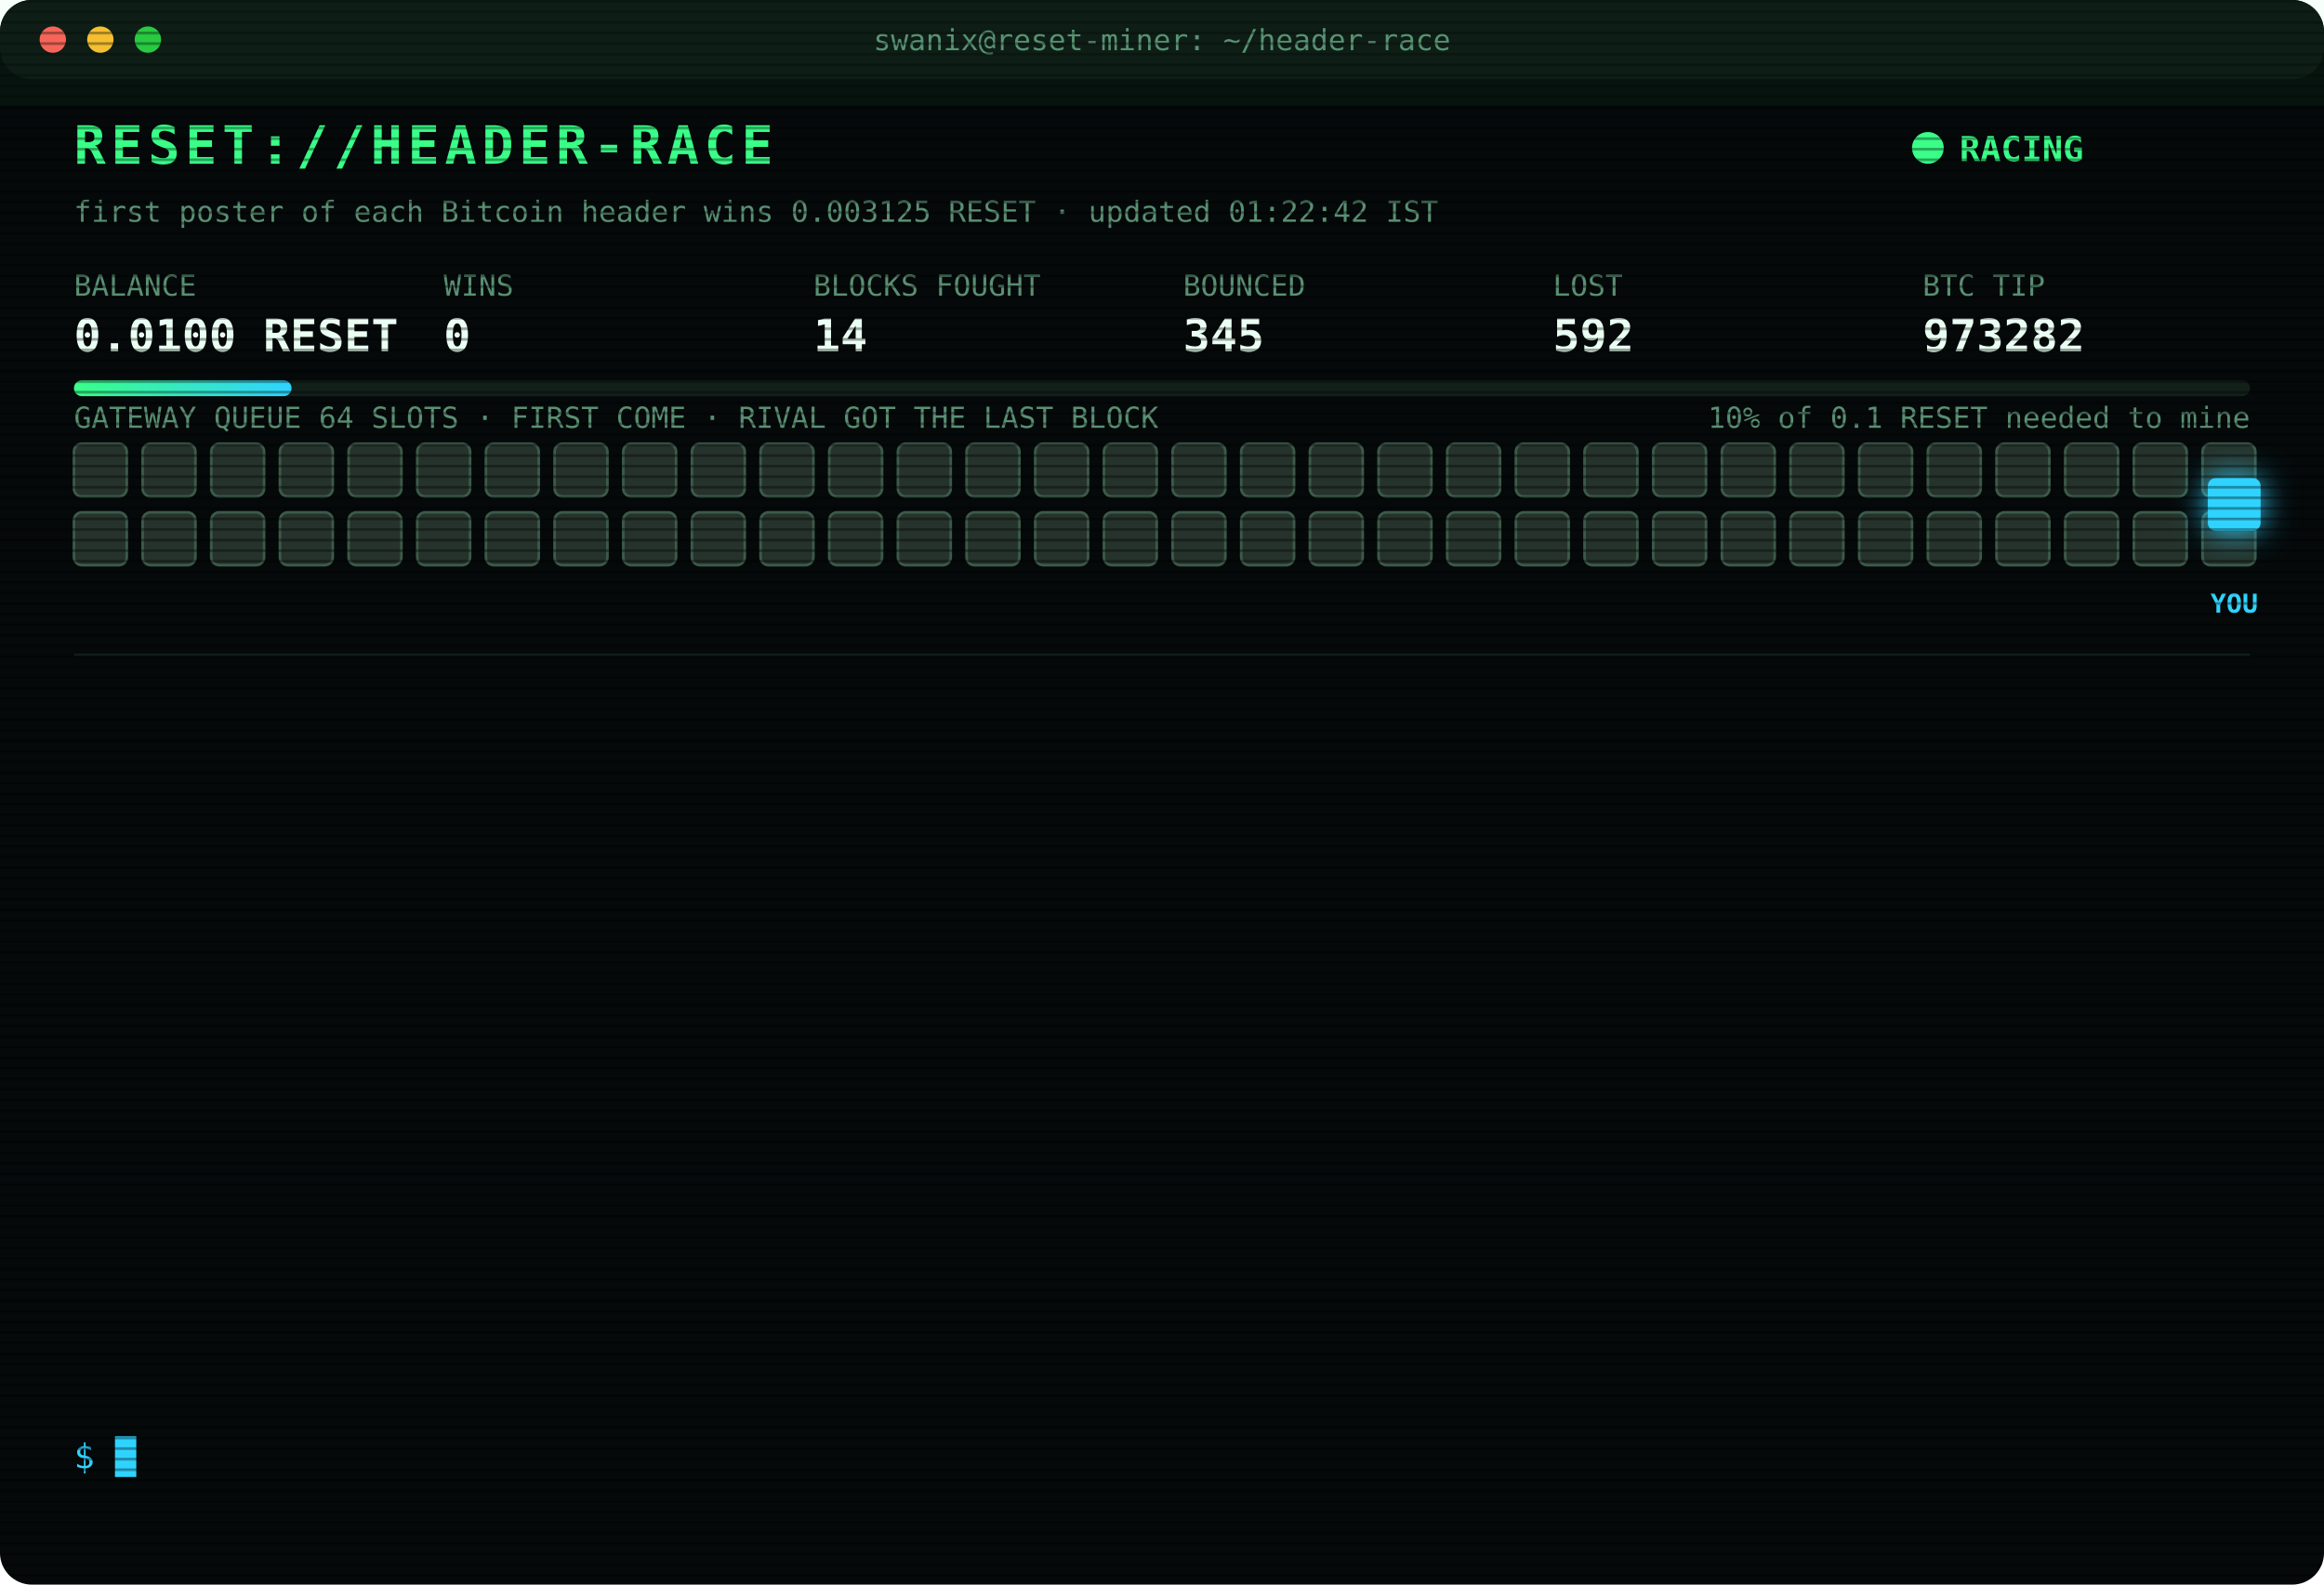
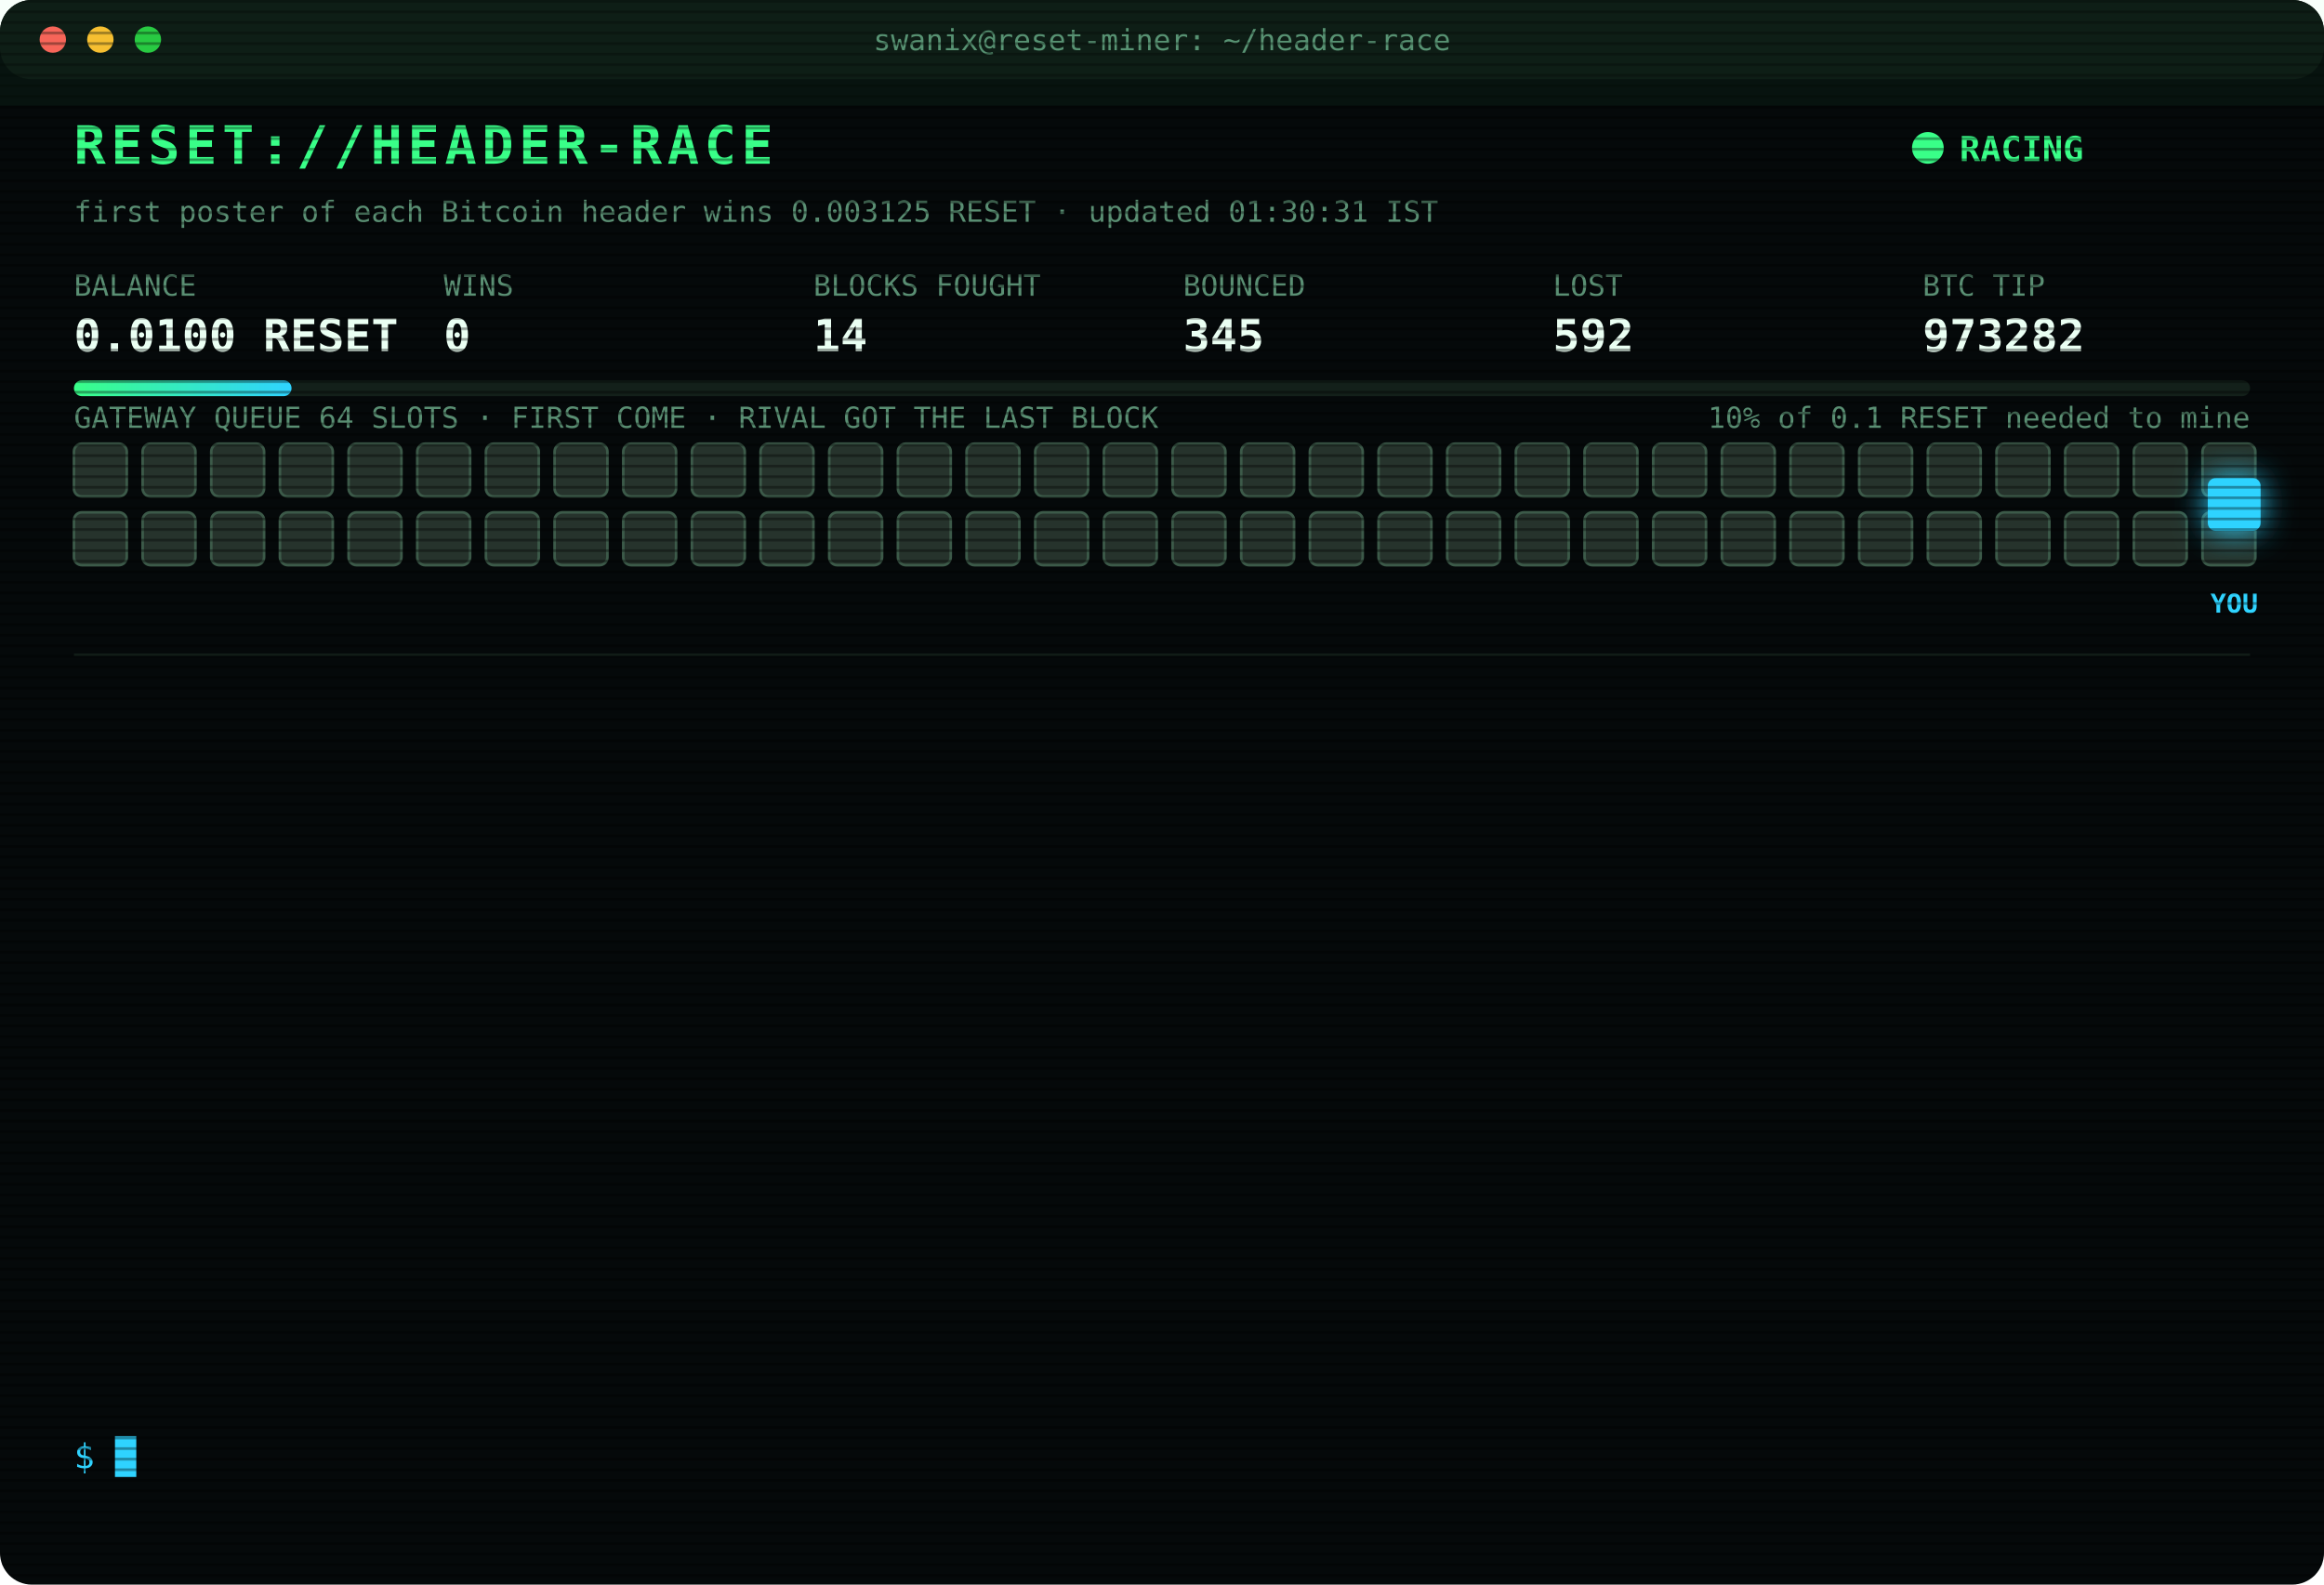
<svg xmlns="http://www.w3.org/2000/svg" width="880" height="600" viewBox="0 0 880 600" font-family="ui-monospace,SFMono-Regular,Menlo,Consolas,monospace">
  <style>
text{font-size:13px;fill:#7CFFB2}
.title{font-size:20px;font-weight:700;fill:#39FF88;letter-spacing:2px;animation:glitch 3s infinite steps(1)}
.sub{fill:#2fd3ff}.k{fill:#5a8f73;font-size:11px}.v{font-size:17px;font-weight:700;fill:#eafff3}
.ts{fill:#3f6b56}.boot{fill:#2fd3ff}.dim{fill:#5a8f73}.bad{fill:#ff4d6d}.warn{fill:#ffd23f}.mag{fill:#ff5cf0}.win{fill:#39FF88;font-weight:700}
.tag{font-size:10px;fill:#2fd3ff;font-weight:700}
.rival{fill:#26332c;stroke:#3c5a49;animation:jam 1.2s infinite alternate}
.idle{fill:#141c18;stroke:#22302a;animation:breathe 4s infinite}
.me{fill:#2fd3ff;filter:drop-shadow(0 0 6px #2fd3ff)}
.hover{animation:nudge 1.1s infinite ease-in-out}.bounce{animation:kick 1.4s infinite}
.ln{opacity:0;animation:in .4s forwards}
.cur{animation:blink 1s infinite steps(1)}
.scan{animation:scan 6s infinite linear}
.led{animation:blink 1.4s infinite}
@keyframes in{from{opacity:0;transform:translateX(-6px)}to{opacity:1;transform:none}}
@keyframes blink{50%{opacity:0}}
@keyframes jam{to{fill:#33463b}}
@keyframes breathe{50%{opacity:.4}}
@keyframes nudge{50%{transform:translateX(-10px)}}
@keyframes kick{0%,100%{transform:none}30%{transform:translateX(-14px)}55%{transform:translateX(10px) translateY(-6px)}}
@keyframes glitch{0%,92%{transform:none}93%{transform:translateX(2px);fill:#ff4d6d}95%{transform:translateX(-2px);fill:#2fd3ff}97%{transform:none}}
@keyframes scan{from{transform:translateY(-40px)}to{transform:translateY(600px)}}
</style>
  <defs>
    <pattern id="sl" width="4" height="4" patternUnits="userSpaceOnUse">
      <rect width="4" height="1" fill="#000" opacity=".35" />
    </pattern>
    <linearGradient id="bar">
      <stop offset="0" stop-color="#39FF88" />
      <stop offset="1" stop-color="#2fd3ff" />
    </linearGradient>
  </defs>
  <rect width="880" height="600" rx="12" fill="#05090a" />
  <rect width="880" height="30" rx="12" fill="#0d1512" />
  <circle cx="20" cy="15" r="5" fill="#ff5f57" />
  <circle cx="38" cy="15" r="5" fill="#febc2e" />
  <circle cx="56" cy="15" r="5" fill="#28c840" />
  <text x="440" y="19" text-anchor="middle" class="k">swanix@reset-miner: ~/header-race</text>
  <text x="28" y="62" class="title">RESET://HEADER-RACE</text>
  <circle class="led" cx="730" cy="56" r="6" fill="#39FF88" />
  <text x="742" y="61" class="win">RACING</text>
-   <text x="28" y="84" class="k">first poster of each Bitcoin header wins 0.003125 RESET · updated 01:22:42 IST</text>
+   <text x="28" y="84" class="k">first poster of each Bitcoin header wins 0.003125 RESET · updated 01:30:31 IST</text>
  <text x="28" y="112" class="k">BALANCE</text>
  <text x="28" y="133" class="v">0.0100 RESET</text>
  <text x="168" y="112" class="k">WINS</text>
  <text x="168" y="133" class="v">0</text>
  <text x="308" y="112" class="k">BLOCKS FOUGHT</text>
  <text x="308" y="133" class="v">14</text>
  <text x="448" y="112" class="k">BOUNCED</text>
  <text x="448" y="133" class="v">345</text>
  <text x="588" y="112" class="k">LOST</text>
  <text x="588" y="133" class="v">592</text>
  <text x="728" y="112" class="k">BTC TIP</text>
  <text x="728" y="133" class="v">973282</text>
  <rect x="28" y="144" width="824" height="6" rx="3" fill="#13201a" />
  <rect x="28" y="144" width="82.4" height="6" rx="3" fill="url(#bar)" />
  <text x="852" y="162" text-anchor="end" class="k">10% of 0.1 RESET needed to mine</text>
  <text x="28" y="162" class="k">GATEWAY QUEUE 64 SLOTS · FIRST COME · RIVAL GOT THE LAST BLOCK</text>
  <rect class="rival" x="28" y="168" width="20" height="20" rx="3" style="animation-delay:0.00s" />
  <rect class="rival" x="54" y="168" width="20" height="20" rx="3" style="animation-delay:0.05s" />
  <rect class="rival" x="80" y="168" width="20" height="20" rx="3" style="animation-delay:0.10s" />
  <rect class="rival" x="106" y="168" width="20" height="20" rx="3" style="animation-delay:0.15s" />
  <rect class="rival" x="132" y="168" width="20" height="20" rx="3" style="animation-delay:0.20s" />
  <rect class="rival" x="158" y="168" width="20" height="20" rx="3" style="animation-delay:0.25s" />
  <rect class="rival" x="184" y="168" width="20" height="20" rx="3" style="animation-delay:0.30s" />
  <rect class="rival" x="210" y="168" width="20" height="20" rx="3" style="animation-delay:0.35s" />
  <rect class="rival" x="236" y="168" width="20" height="20" rx="3" style="animation-delay:0.40s" />
  <rect class="rival" x="262" y="168" width="20" height="20" rx="3" style="animation-delay:0.45s" />
  <rect class="rival" x="288" y="168" width="20" height="20" rx="3" style="animation-delay:0.50s" />
  <rect class="rival" x="314" y="168" width="20" height="20" rx="3" style="animation-delay:0.55s" />
  <rect class="rival" x="340" y="168" width="20" height="20" rx="3" style="animation-delay:0.60s" />
  <rect class="rival" x="366" y="168" width="20" height="20" rx="3" style="animation-delay:0.65s" />
  <rect class="rival" x="392" y="168" width="20" height="20" rx="3" style="animation-delay:0.70s" />
  <rect class="rival" x="418" y="168" width="20" height="20" rx="3" style="animation-delay:0.75s" />
  <rect class="rival" x="444" y="168" width="20" height="20" rx="3" style="animation-delay:0.80s" />
  <rect class="rival" x="470" y="168" width="20" height="20" rx="3" style="animation-delay:0.85s" />
  <rect class="rival" x="496" y="168" width="20" height="20" rx="3" style="animation-delay:0.90s" />
  <rect class="rival" x="522" y="168" width="20" height="20" rx="3" style="animation-delay:0.95s" />
  <rect class="rival" x="548" y="168" width="20" height="20" rx="3" style="animation-delay:1.00s" />
  <rect class="rival" x="574" y="168" width="20" height="20" rx="3" style="animation-delay:1.05s" />
  <rect class="rival" x="600" y="168" width="20" height="20" rx="3" style="animation-delay:1.10s" />
  <rect class="rival" x="626" y="168" width="20" height="20" rx="3" style="animation-delay:1.15s" />
  <rect class="rival" x="652" y="168" width="20" height="20" rx="3" style="animation-delay:1.20s" />
  <rect class="rival" x="678" y="168" width="20" height="20" rx="3" style="animation-delay:1.25s" />
  <rect class="rival" x="704" y="168" width="20" height="20" rx="3" style="animation-delay:1.30s" />
  <rect class="rival" x="730" y="168" width="20" height="20" rx="3" style="animation-delay:1.35s" />
  <rect class="rival" x="756" y="168" width="20" height="20" rx="3" style="animation-delay:1.40s" />
  <rect class="rival" x="782" y="168" width="20" height="20" rx="3" style="animation-delay:1.45s" />
  <rect class="rival" x="808" y="168" width="20" height="20" rx="3" style="animation-delay:1.50s" />
  <rect class="rival" x="834" y="168" width="20" height="20" rx="3" style="animation-delay:1.55s" />
  <rect class="rival" x="28" y="194" width="20" height="20" rx="3" style="animation-delay:1.60s" />
  <rect class="rival" x="54" y="194" width="20" height="20" rx="3" style="animation-delay:1.65s" />
  <rect class="rival" x="80" y="194" width="20" height="20" rx="3" style="animation-delay:1.70s" />
  <rect class="rival" x="106" y="194" width="20" height="20" rx="3" style="animation-delay:1.75s" />
  <rect class="rival" x="132" y="194" width="20" height="20" rx="3" style="animation-delay:1.80s" />
  <rect class="rival" x="158" y="194" width="20" height="20" rx="3" style="animation-delay:1.85s" />
  <rect class="rival" x="184" y="194" width="20" height="20" rx="3" style="animation-delay:1.90s" />
  <rect class="rival" x="210" y="194" width="20" height="20" rx="3" style="animation-delay:1.95s" />
  <rect class="rival" x="236" y="194" width="20" height="20" rx="3" style="animation-delay:2.00s" />
  <rect class="rival" x="262" y="194" width="20" height="20" rx="3" style="animation-delay:2.05s" />
  <rect class="rival" x="288" y="194" width="20" height="20" rx="3" style="animation-delay:2.10s" />
  <rect class="rival" x="314" y="194" width="20" height="20" rx="3" style="animation-delay:2.15s" />
  <rect class="rival" x="340" y="194" width="20" height="20" rx="3" style="animation-delay:2.20s" />
  <rect class="rival" x="366" y="194" width="20" height="20" rx="3" style="animation-delay:2.25s" />
  <rect class="rival" x="392" y="194" width="20" height="20" rx="3" style="animation-delay:2.30s" />
  <rect class="rival" x="418" y="194" width="20" height="20" rx="3" style="animation-delay:2.35s" />
  <rect class="rival" x="444" y="194" width="20" height="20" rx="3" style="animation-delay:2.40s" />
  <rect class="rival" x="470" y="194" width="20" height="20" rx="3" style="animation-delay:2.45s" />
  <rect class="rival" x="496" y="194" width="20" height="20" rx="3" style="animation-delay:2.50s" />
  <rect class="rival" x="522" y="194" width="20" height="20" rx="3" style="animation-delay:2.55s" />
  <rect class="rival" x="548" y="194" width="20" height="20" rx="3" style="animation-delay:2.60s" />
  <rect class="rival" x="574" y="194" width="20" height="20" rx="3" style="animation-delay:2.65s" />
  <rect class="rival" x="600" y="194" width="20" height="20" rx="3" style="animation-delay:2.70s" />
  <rect class="rival" x="626" y="194" width="20" height="20" rx="3" style="animation-delay:2.75s" />
  <rect class="rival" x="652" y="194" width="20" height="20" rx="3" style="animation-delay:2.80s" />
  <rect class="rival" x="678" y="194" width="20" height="20" rx="3" style="animation-delay:2.85s" />
  <rect class="rival" x="704" y="194" width="20" height="20" rx="3" style="animation-delay:2.90s" />
  <rect class="rival" x="730" y="194" width="20" height="20" rx="3" style="animation-delay:2.95s" />
  <rect class="rival" x="756" y="194" width="20" height="20" rx="3" style="animation-delay:3.00s" />
  <rect class="rival" x="782" y="194" width="20" height="20" rx="3" style="animation-delay:3.05s" />
  <rect class="rival" x="808" y="194" width="20" height="20" rx="3" style="animation-delay:3.10s" />
  <rect class="rival" x="834" y="194" width="20" height="20" rx="3" style="animation-delay:3.15s" />
  <g class="hover">
    <rect class="me" x="836" y="181" width="20" height="20" rx="3" />
    <text class="tag" x="846" y="232" text-anchor="middle">YOU</text>
  </g>
  <line x1="28" x2="852" y1="248" y2="248" stroke="#13201a" />
  <g class="ln" style="animation-delay:0.40s">
    <text x="28" y="270" class="ts">00:37:19</text>
    <text x="104" y="270" class="bad">[GATEWAY DOWN] no response · 902ms</text>
  </g>
  <g class="ln" style="animation-delay:0.65s">
    <text x="28" y="292" class="ts">00:37:20</text>
    <text x="104" y="292" class="bad">[GATEWAY DOWN] no response · 1027ms</text>
  </g>
  <g class="ln" style="animation-delay:0.90s">
    <text x="28" y="314" class="ts">00:37:21</text>
    <text x="104" y="314" class="bad">[GATEWAY DOWN] no response · 628ms</text>
  </g>
  <g class="ln" style="animation-delay:1.15s">
    <text x="28" y="336" class="ts">00:37:22</text>
    <text x="104" y="336" class="bad">[GATEWAY DOWN] no response · 769ms</text>
  </g>
  <g class="ln" style="animation-delay:1.40s">
    <text x="28" y="358" class="ts">00:37:26</text>
    <text x="104" y="358" class="bad">[LOST] #973275 taken by a rival miner</text>
  </g>
  <g class="ln" style="animation-delay:1.65s">
    <text x="28" y="380" class="ts">00:44:58</text>
    <text x="104" y="380" class="bad">[LOST] #973276 taken by a rival miner</text>
  </g>
  <g class="ln" style="animation-delay:1.90s">
    <text x="28" y="402" class="ts">00:50:58</text>
    <text x="104" y="402" class="bad">[LOST] #973277 taken by a rival miner</text>
  </g>
  <g class="ln" style="animation-delay:2.15s">
    <text x="28" y="424" class="ts">00:51:38</text>
    <text x="104" y="424" class="bad">[LOST] #973278 taken by a rival miner</text>
  </g>
  <g class="ln" style="animation-delay:2.40s">
    <text x="28" y="446" class="ts">00:53:39</text>
    <text x="104" y="446" class="bad">[LOST] #973279 taken by a rival miner</text>
  </g>
  <g class="ln" style="animation-delay:2.65s">
    <text x="28" y="468" class="ts">00:55:05</text>
    <text x="104" y="468" class="bad">[GATEWAY DOWN] no response · 1037ms</text>
  </g>
  <g class="ln" style="animation-delay:2.90s">
    <text x="28" y="490" class="ts">00:55:09</text>
    <text x="104" y="490" class="bad">[LOST] #973280 taken by a rival miner</text>
  </g>
  <g class="ln" style="animation-delay:3.15s">
    <text x="28" y="512" class="ts">01:02:02</text>
    <text x="104" y="512" class="bad">[LOST] #973281 taken by a rival miner</text>
  </g>
  <g class="ln" style="animation-delay:3.40s">
    <text x="28" y="534" class="ts">01:22:42</text>
    <text x="104" y="534" class="bad">[LOST] #973282 taken by a rival miner</text>
  </g>
  <text x="28" y="556" class="sub">$ <tspan class="cur">█</tspan>
  </text>
  <rect width="880" height="600" rx="12" fill="url(#sl)" pointer-events="none" />
  <rect class="scan" width="880" height="40" fill="#39FF88" opacity=".04" />
</svg>
